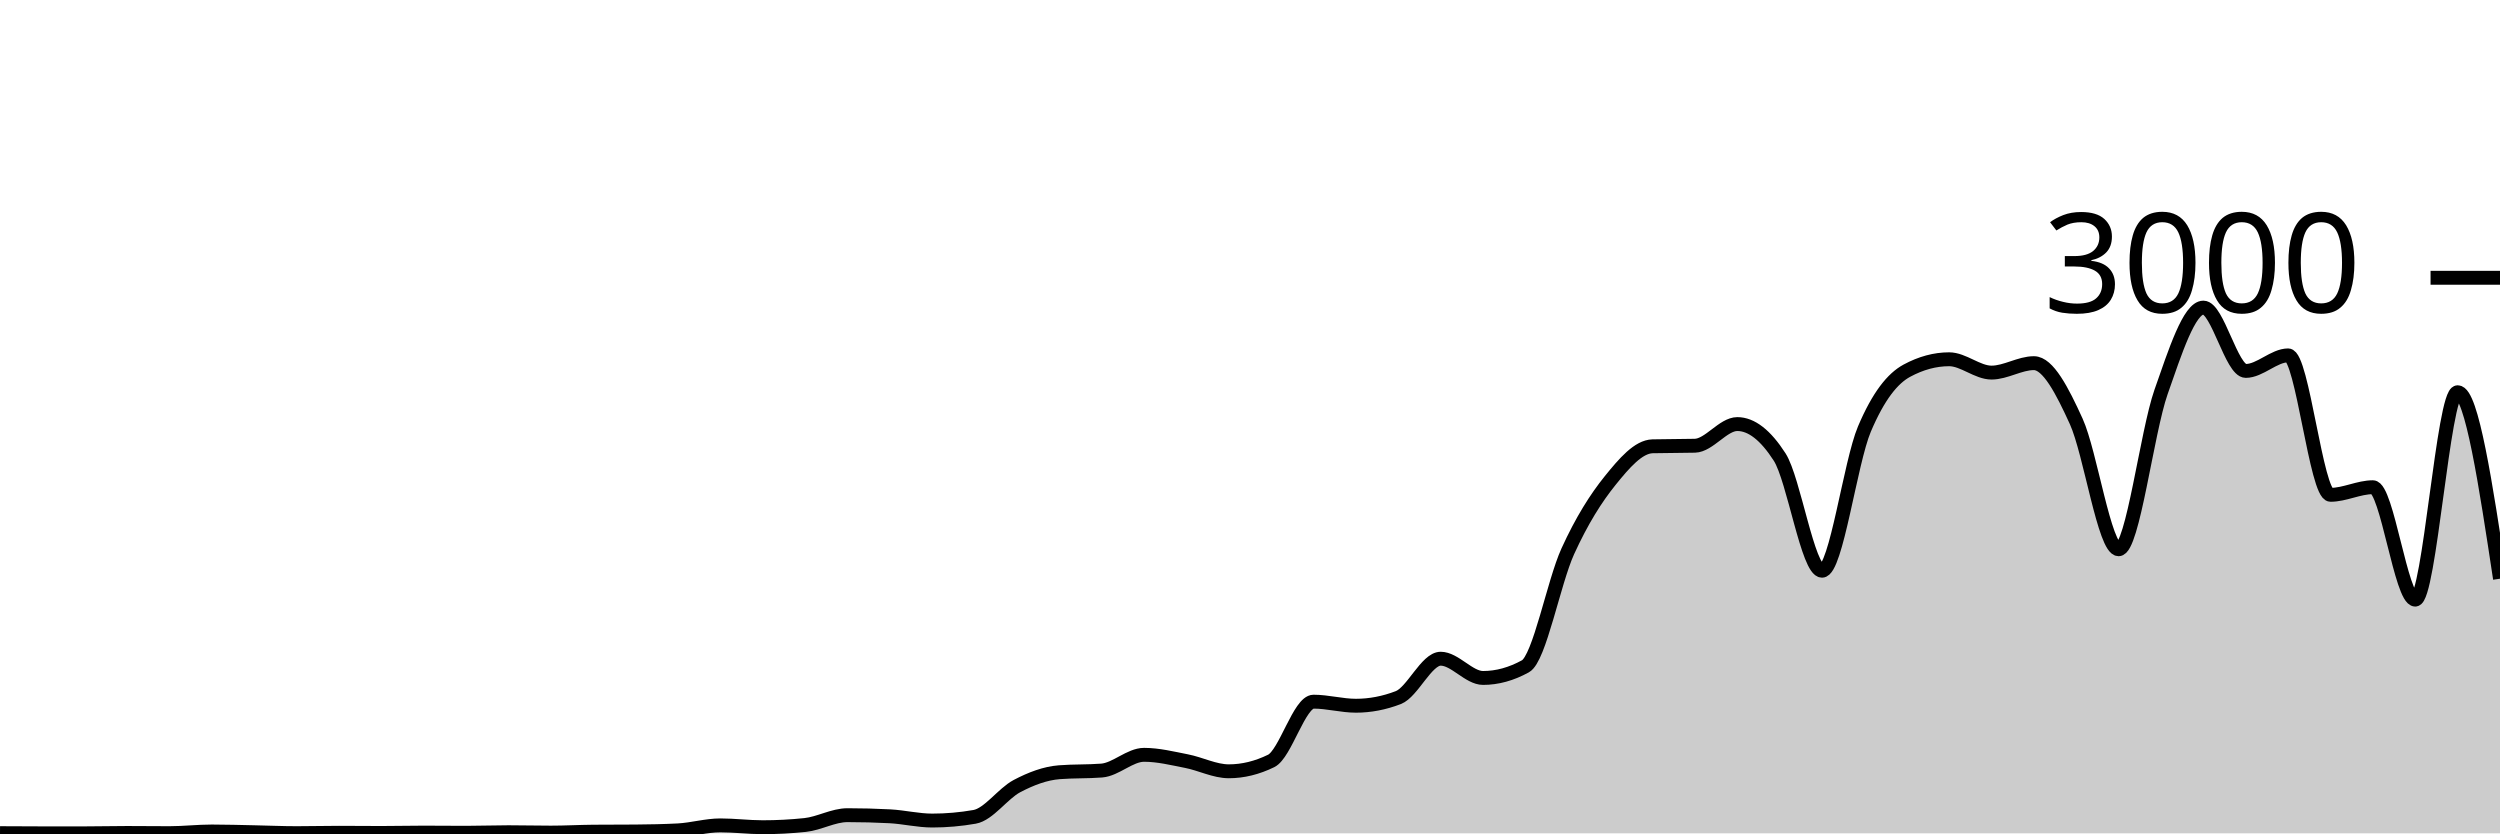
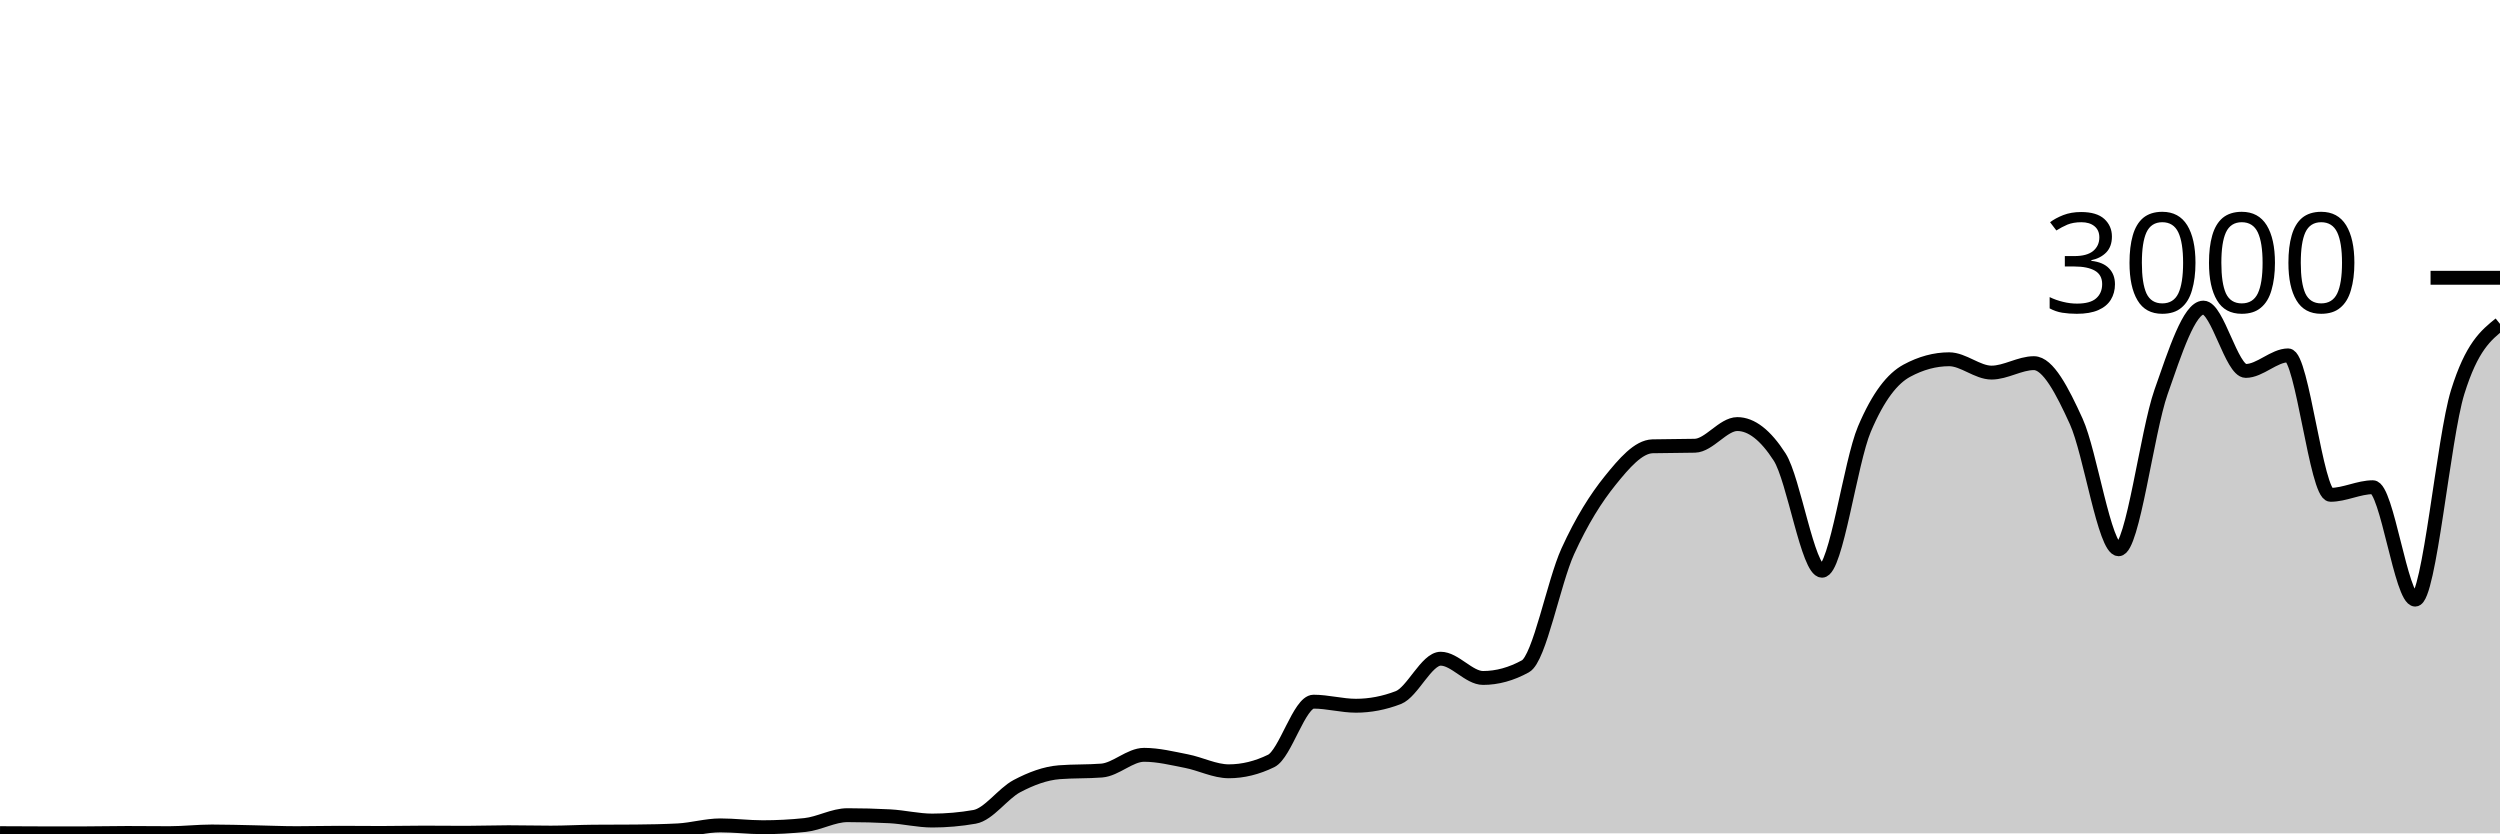
<svg xmlns="http://www.w3.org/2000/svg" viewBox="0 0 180 60">
  <g transform="translate(0,20)">
-     <path class="area" fill="rgba(0, 0, 0, 0.2)" d="M0,39.987C1.017,39.993,2.034,40,3.051,40C4.068,40,5.085,40,6.102,40C7.119,40,8.136,39.973,9.153,39.973C10.169,39.973,11.186,39.987,12.203,39.987C13.22,39.987,14.237,39.867,15.254,39.867C16.271,39.867,17.288,39.9,18.305,39.92C19.322,39.94,20.339,39.987,21.356,39.987C22.373,39.987,23.39,39.96,24.407,39.96C25.424,39.96,26.441,39.973,27.458,39.973C28.475,39.973,29.492,39.947,30.508,39.947C31.525,39.947,32.542,39.96,33.559,39.96C34.576,39.96,35.593,39.92,36.61,39.92C37.627,39.92,38.644,39.947,39.661,39.947C40.678,39.947,41.695,39.889,42.712,39.88C43.729,39.871,44.746,39.876,45.763,39.867C46.78,39.858,47.797,39.84,48.814,39.787C49.831,39.733,50.847,39.427,51.864,39.427C52.881,39.427,53.898,39.56,54.915,39.56C55.932,39.56,56.949,39.507,57.966,39.4C58.983,39.293,60,38.693,61.017,38.693C62.034,38.693,63.051,38.72,64.068,38.773C65.085,38.827,66.102,39.08,67.119,39.08C68.136,39.08,69.153,38.991,70.169,38.813C71.186,38.636,72.203,37.136,73.22,36.6C74.237,36.064,75.254,35.68,76.271,35.6C77.288,35.52,78.305,35.56,79.322,35.48C80.339,35.4,81.356,34.347,82.373,34.347C83.39,34.347,84.407,34.602,85.424,34.8C86.441,34.998,87.458,35.533,88.475,35.533C89.492,35.533,90.508,35.284,91.525,34.787C92.542,34.289,93.559,30.52,94.576,30.52C95.593,30.52,96.61,30.813,97.627,30.813C98.644,30.813,99.661,30.618,100.678,30.227C101.695,29.836,102.712,27.427,103.729,27.427C104.746,27.427,105.763,28.813,106.78,28.813C107.797,28.813,108.814,28.533,109.831,27.973C110.847,27.413,111.864,21.922,112.881,19.693C113.898,17.464,114.915,15.86,115.932,14.6C116.949,13.34,117.966,12.16,118.983,12.133C120,12.107,121.017,12.12,122.034,12.093C123.051,12.067,124.068,10.533,125.085,10.533C126.102,10.533,127.119,11.324,128.136,12.907C129.153,14.489,130.169,21.093,131.186,21.093C132.203,21.093,133.22,13.293,134.237,10.893C135.254,8.493,136.271,7.244,137.288,6.693C138.305,6.142,139.322,5.867,140.339,5.867C141.356,5.867,142.373,6.827,143.39,6.827C144.407,6.827,145.424,6.147,146.441,6.147C147.458,6.147,148.475,8.113,149.492,10.347C150.508,12.58,151.525,19.547,152.542,19.547C153.559,19.547,154.576,11.127,155.593,8.227C156.61,5.327,157.627,2.147,158.644,2.147C159.661,2.147,160.678,6.707,161.695,6.707C162.712,6.707,163.729,5.587,164.746,5.587C165.763,5.587,166.78,15.627,167.797,15.627C168.814,15.627,169.831,15.08,170.847,15.08C171.864,15.08,172.881,23.173,173.898,23.173C174.915,23.173,175.932,8.24,176.949,8.24C177.966,8.24,178.983,14.953,180,21.667L180,40C178.983,40,177.966,40,176.949,40C175.932,40,174.915,40,173.898,40C172.881,40,171.864,40,170.847,40C169.831,40,168.814,40,167.797,40C166.78,40,165.763,40,164.746,40C163.729,40,162.712,40,161.695,40C160.678,40,159.661,40,158.644,40C157.627,40,156.61,40,155.593,40C154.576,40,153.559,40,152.542,40C151.525,40,150.508,40,149.492,40C148.475,40,147.458,40,146.441,40C145.424,40,144.407,40,143.39,40C142.373,40,141.356,40,140.339,40C139.322,40,138.305,40,137.288,40C136.271,40,135.254,40,134.237,40C133.22,40,132.203,40,131.186,40C130.169,40,129.153,40,128.136,40C127.119,40,126.102,40,125.085,40C124.068,40,123.051,40,122.034,40C121.017,40,120,40,118.983,40C117.966,40,116.949,40,115.932,40C114.915,40,113.898,40,112.881,40C111.864,40,110.847,40,109.831,40C108.814,40,107.797,40,106.78,40C105.763,40,104.746,40,103.729,40C102.712,40,101.695,40,100.678,40C99.661,40,98.644,40,97.627,40C96.61,40,95.593,40,94.576,40C93.559,40,92.542,40,91.525,40C90.508,40,89.492,40,88.475,40C87.458,40,86.441,40,85.424,40C84.407,40,83.39,40,82.373,40C81.356,40,80.339,40,79.322,40C78.305,40,77.288,40,76.271,40C75.254,40,74.237,40,73.22,40C72.203,40,71.186,40,70.169,40C69.153,40,68.136,40,67.119,40C66.102,40,65.085,40,64.068,40C63.051,40,62.034,40,61.017,40C60,40,58.983,40,57.966,40C56.949,40,55.932,40,54.915,40C53.898,40,52.881,40,51.864,40C50.847,40,49.831,40,48.814,40C47.797,40,46.78,40,45.763,40C44.746,40,43.729,40,42.712,40C41.695,40,40.678,40,39.661,40C38.644,40,37.627,40,36.61,40C35.593,40,34.576,40,33.559,40C32.542,40,31.525,40,30.508,40C29.492,40,28.475,40,27.458,40C26.441,40,25.424,40,24.407,40C23.39,40,22.373,40,21.356,40C20.339,40,19.322,40,18.305,40C17.288,40,16.271,40,15.254,40C14.237,40,13.22,40,12.203,40C11.186,40,10.169,40,9.153,40C8.136,40,7.119,40,6.102,40C5.085,40,4.068,40,3.051,40C2.034,40,1.017,40,0,40Z" />
-     <path class="line" stroke="black" fill="none" d="M0,39.987C1.017,39.993,2.034,40,3.051,40C4.068,40,5.085,40,6.102,40C7.119,40,8.136,39.973,9.153,39.973C10.169,39.973,11.186,39.987,12.203,39.987C13.22,39.987,14.237,39.867,15.254,39.867C16.271,39.867,17.288,39.9,18.305,39.92C19.322,39.94,20.339,39.987,21.356,39.987C22.373,39.987,23.39,39.96,24.407,39.96C25.424,39.96,26.441,39.973,27.458,39.973C28.475,39.973,29.492,39.947,30.508,39.947C31.525,39.947,32.542,39.96,33.559,39.96C34.576,39.96,35.593,39.92,36.61,39.92C37.627,39.92,38.644,39.947,39.661,39.947C40.678,39.947,41.695,39.889,42.712,39.88C43.729,39.871,44.746,39.876,45.763,39.867C46.78,39.858,47.797,39.84,48.814,39.787C49.831,39.733,50.847,39.427,51.864,39.427C52.881,39.427,53.898,39.56,54.915,39.56C55.932,39.56,56.949,39.507,57.966,39.4C58.983,39.293,60,38.693,61.017,38.693C62.034,38.693,63.051,38.72,64.068,38.773C65.085,38.827,66.102,39.08,67.119,39.08C68.136,39.08,69.153,38.991,70.169,38.813C71.186,38.636,72.203,37.136,73.22,36.6C74.237,36.064,75.254,35.68,76.271,35.6C77.288,35.52,78.305,35.56,79.322,35.48C80.339,35.4,81.356,34.347,82.373,34.347C83.39,34.347,84.407,34.602,85.424,34.8C86.441,34.998,87.458,35.533,88.475,35.533C89.492,35.533,90.508,35.284,91.525,34.787C92.542,34.289,93.559,30.52,94.576,30.52C95.593,30.52,96.61,30.813,97.627,30.813C98.644,30.813,99.661,30.618,100.678,30.227C101.695,29.836,102.712,27.427,103.729,27.427C104.746,27.427,105.763,28.813,106.78,28.813C107.797,28.813,108.814,28.533,109.831,27.973C110.847,27.413,111.864,21.922,112.881,19.693C113.898,17.464,114.915,15.86,115.932,14.6C116.949,13.34,117.966,12.16,118.983,12.133C120,12.107,121.017,12.12,122.034,12.093C123.051,12.067,124.068,10.533,125.085,10.533C126.102,10.533,127.119,11.324,128.136,12.907C129.153,14.489,130.169,21.093,131.186,21.093C132.203,21.093,133.22,13.293,134.237,10.893C135.254,8.493,136.271,7.244,137.288,6.693C138.305,6.142,139.322,5.867,140.339,5.867C141.356,5.867,142.373,6.827,143.39,6.827C144.407,6.827,145.424,6.147,146.441,6.147C147.458,6.147,148.475,8.113,149.492,10.347C150.508,12.58,151.525,19.547,152.542,19.547C153.559,19.547,154.576,11.127,155.593,8.227C156.61,5.327,157.627,2.147,158.644,2.147C159.661,2.147,160.678,6.707,161.695,6.707C162.712,6.707,163.729,5.587,164.746,5.587C165.763,5.587,166.78,15.627,167.797,15.627C168.814,15.627,169.831,15.08,170.847,15.08C171.864,15.08,172.881,23.173,173.898,23.173C174.915,23.173,175.932,8.24,176.949,8.24C177.966,8.24,178.983,14.953,180,21.667" />
+     <path class="area" fill="rgba(0, 0, 0, 0.2)" d="M0,39.987C1.017,39.993,2.034,40,3.051,40C4.068,40,5.085,40,6.102,40C7.119,40,8.136,39.973,9.153,39.973C10.169,39.973,11.186,39.987,12.203,39.987C13.22,39.987,14.237,39.867,15.254,39.867C16.271,39.867,17.288,39.9,18.305,39.92C19.322,39.94,20.339,39.987,21.356,39.987C22.373,39.987,23.39,39.96,24.407,39.96C25.424,39.96,26.441,39.973,27.458,39.973C28.475,39.973,29.492,39.947,30.508,39.947C31.525,39.947,32.542,39.96,33.559,39.96C34.576,39.96,35.593,39.92,36.61,39.92C37.627,39.92,38.644,39.947,39.661,39.947C40.678,39.947,41.695,39.889,42.712,39.88C43.729,39.871,44.746,39.876,45.763,39.867C46.78,39.858,47.797,39.84,48.814,39.787C49.831,39.733,50.847,39.427,51.864,39.427C52.881,39.427,53.898,39.56,54.915,39.56C55.932,39.56,56.949,39.507,57.966,39.4C58.983,39.293,60,38.693,61.017,38.693C62.034,38.693,63.051,38.72,64.068,38.773C65.085,38.827,66.102,39.08,67.119,39.08C68.136,39.08,69.153,38.991,70.169,38.813C71.186,38.636,72.203,37.136,73.22,36.6C74.237,36.064,75.254,35.68,76.271,35.6C77.288,35.52,78.305,35.56,79.322,35.48C80.339,35.4,81.356,34.347,82.373,34.347C83.39,34.347,84.407,34.602,85.424,34.8C86.441,34.998,87.458,35.533,88.475,35.533C89.492,35.533,90.508,35.284,91.525,34.787C92.542,34.289,93.559,30.52,94.576,30.52C95.593,30.52,96.61,30.813,97.627,30.813C98.644,30.813,99.661,30.618,100.678,30.227C101.695,29.836,102.712,27.427,103.729,27.427C104.746,27.427,105.763,28.813,106.78,28.813C107.797,28.813,108.814,28.533,109.831,27.973C110.847,27.413,111.864,21.922,112.881,19.693C113.898,17.464,114.915,15.86,115.932,14.6C116.949,13.34,117.966,12.16,118.983,12.133C120,12.107,121.017,12.12,122.034,12.093C123.051,12.067,124.068,10.533,125.085,10.533C126.102,10.533,127.119,11.324,128.136,12.907C129.153,14.489,130.169,21.093,131.186,21.093C132.203,21.093,133.22,13.293,134.237,10.893C135.254,8.493,136.271,7.244,137.288,6.693C138.305,6.142,139.322,5.867,140.339,5.867C141.356,5.867,142.373,6.827,143.39,6.827C144.407,6.827,145.424,6.147,146.441,6.147C147.458,6.147,148.475,8.113,149.492,10.347C150.508,12.58,151.525,19.547,152.542,19.547C153.559,19.547,154.576,11.127,155.593,8.227C156.61,5.327,157.627,2.147,158.644,2.147C159.661,2.147,160.678,6.707,161.695,6.707C162.712,6.707,163.729,5.587,164.746,5.587C165.763,5.587,166.78,15.627,167.797,15.627C168.814,15.627,169.831,15.08,170.847,15.08C171.864,15.08,172.881,23.173,173.898,23.173C174.915,23.173,175.932,11.52,176.949,8.24C177.966,4.96,178.983,4.14,180,3.32L180,40C178.983,40,177.966,40,176.949,40C175.932,40,174.915,40,173.898,40C172.881,40,171.864,40,170.847,40C169.831,40,168.814,40,167.797,40C166.78,40,165.763,40,164.746,40C163.729,40,162.712,40,161.695,40C160.678,40,159.661,40,158.644,40C157.627,40,156.61,40,155.593,40C154.576,40,153.559,40,152.542,40C151.525,40,150.508,40,149.492,40C148.475,40,147.458,40,146.441,40C145.424,40,144.407,40,143.39,40C142.373,40,141.356,40,140.339,40C139.322,40,138.305,40,137.288,40C136.271,40,135.254,40,134.237,40C133.22,40,132.203,40,131.186,40C130.169,40,129.153,40,128.136,40C127.119,40,126.102,40,125.085,40C124.068,40,123.051,40,122.034,40C121.017,40,120,40,118.983,40C117.966,40,116.949,40,115.932,40C114.915,40,113.898,40,112.881,40C111.864,40,110.847,40,109.831,40C108.814,40,107.797,40,106.78,40C105.763,40,104.746,40,103.729,40C102.712,40,101.695,40,100.678,40C99.661,40,98.644,40,97.627,40C96.61,40,95.593,40,94.576,40C93.559,40,92.542,40,91.525,40C90.508,40,89.492,40,88.475,40C87.458,40,86.441,40,85.424,40C84.407,40,83.39,40,82.373,40C81.356,40,80.339,40,79.322,40C78.305,40,77.288,40,76.271,40C75.254,40,74.237,40,73.22,40C72.203,40,71.186,40,70.169,40C69.153,40,68.136,40,67.119,40C66.102,40,65.085,40,64.068,40C63.051,40,62.034,40,61.017,40C60,40,58.983,40,57.966,40C56.949,40,55.932,40,54.915,40C53.898,40,52.881,40,51.864,40C50.847,40,49.831,40,48.814,40C47.797,40,46.78,40,45.763,40C44.746,40,43.729,40,42.712,40C41.695,40,40.678,40,39.661,40C38.644,40,37.627,40,36.61,40C35.593,40,34.576,40,33.559,40C32.542,40,31.525,40,30.508,40C29.492,40,28.475,40,27.458,40C26.441,40,25.424,40,24.407,40C23.39,40,22.373,40,21.356,40C20.339,40,19.322,40,18.305,40C17.288,40,16.271,40,15.254,40C14.237,40,13.22,40,12.203,40C11.186,40,10.169,40,9.153,40C8.136,40,7.119,40,6.102,40C5.085,40,4.068,40,3.051,40C2.034,40,1.017,40,0,40Z" />
+     <path class="line" stroke="black" fill="none" d="M0,39.987C1.017,39.993,2.034,40,3.051,40C4.068,40,5.085,40,6.102,40C7.119,40,8.136,39.973,9.153,39.973C10.169,39.973,11.186,39.987,12.203,39.987C13.22,39.987,14.237,39.867,15.254,39.867C16.271,39.867,17.288,39.9,18.305,39.92C19.322,39.94,20.339,39.987,21.356,39.987C22.373,39.987,23.39,39.96,24.407,39.96C25.424,39.96,26.441,39.973,27.458,39.973C28.475,39.973,29.492,39.947,30.508,39.947C31.525,39.947,32.542,39.96,33.559,39.96C34.576,39.96,35.593,39.92,36.61,39.92C37.627,39.92,38.644,39.947,39.661,39.947C40.678,39.947,41.695,39.889,42.712,39.88C43.729,39.871,44.746,39.876,45.763,39.867C46.78,39.858,47.797,39.84,48.814,39.787C49.831,39.733,50.847,39.427,51.864,39.427C52.881,39.427,53.898,39.56,54.915,39.56C55.932,39.56,56.949,39.507,57.966,39.4C58.983,39.293,60,38.693,61.017,38.693C62.034,38.693,63.051,38.72,64.068,38.773C65.085,38.827,66.102,39.08,67.119,39.08C68.136,39.08,69.153,38.991,70.169,38.813C71.186,38.636,72.203,37.136,73.22,36.6C74.237,36.064,75.254,35.68,76.271,35.6C77.288,35.52,78.305,35.56,79.322,35.48C80.339,35.4,81.356,34.347,82.373,34.347C83.39,34.347,84.407,34.602,85.424,34.8C86.441,34.998,87.458,35.533,88.475,35.533C89.492,35.533,90.508,35.284,91.525,34.787C92.542,34.289,93.559,30.52,94.576,30.52C95.593,30.52,96.61,30.813,97.627,30.813C98.644,30.813,99.661,30.618,100.678,30.227C101.695,29.836,102.712,27.427,103.729,27.427C104.746,27.427,105.763,28.813,106.78,28.813C107.797,28.813,108.814,28.533,109.831,27.973C110.847,27.413,111.864,21.922,112.881,19.693C113.898,17.464,114.915,15.86,115.932,14.6C116.949,13.34,117.966,12.16,118.983,12.133C120,12.107,121.017,12.12,122.034,12.093C123.051,12.067,124.068,10.533,125.085,10.533C126.102,10.533,127.119,11.324,128.136,12.907C129.153,14.489,130.169,21.093,131.186,21.093C132.203,21.093,133.22,13.293,134.237,10.893C135.254,8.493,136.271,7.244,137.288,6.693C138.305,6.142,139.322,5.867,140.339,5.867C141.356,5.867,142.373,6.827,143.39,6.827C144.407,6.827,145.424,6.147,146.441,6.147C147.458,6.147,148.475,8.113,149.492,10.347C150.508,12.58,151.525,19.547,152.542,19.547C153.559,19.547,154.576,11.127,155.593,8.227C156.61,5.327,157.627,2.147,158.644,2.147C159.661,2.147,160.678,6.707,161.695,6.707C162.712,6.707,163.729,5.587,164.746,5.587C165.763,5.587,166.78,15.627,167.797,15.627C168.814,15.627,169.831,15.08,170.847,15.08C171.864,15.08,172.881,23.173,173.898,23.173C174.915,23.173,175.932,11.52,176.949,8.24C177.966,4.96,178.983,4.14,180,3.32" />
    <path class="axis-ceiling" stroke-width="1" stroke="black" fill="none" d="M175,0L180,0" />
    <text class="axis-ceiling-label" font-family="sans-serif" text-anchor="end" font-size="10px" x="170" y="2.5">3000</text>
  </g>
</svg>
